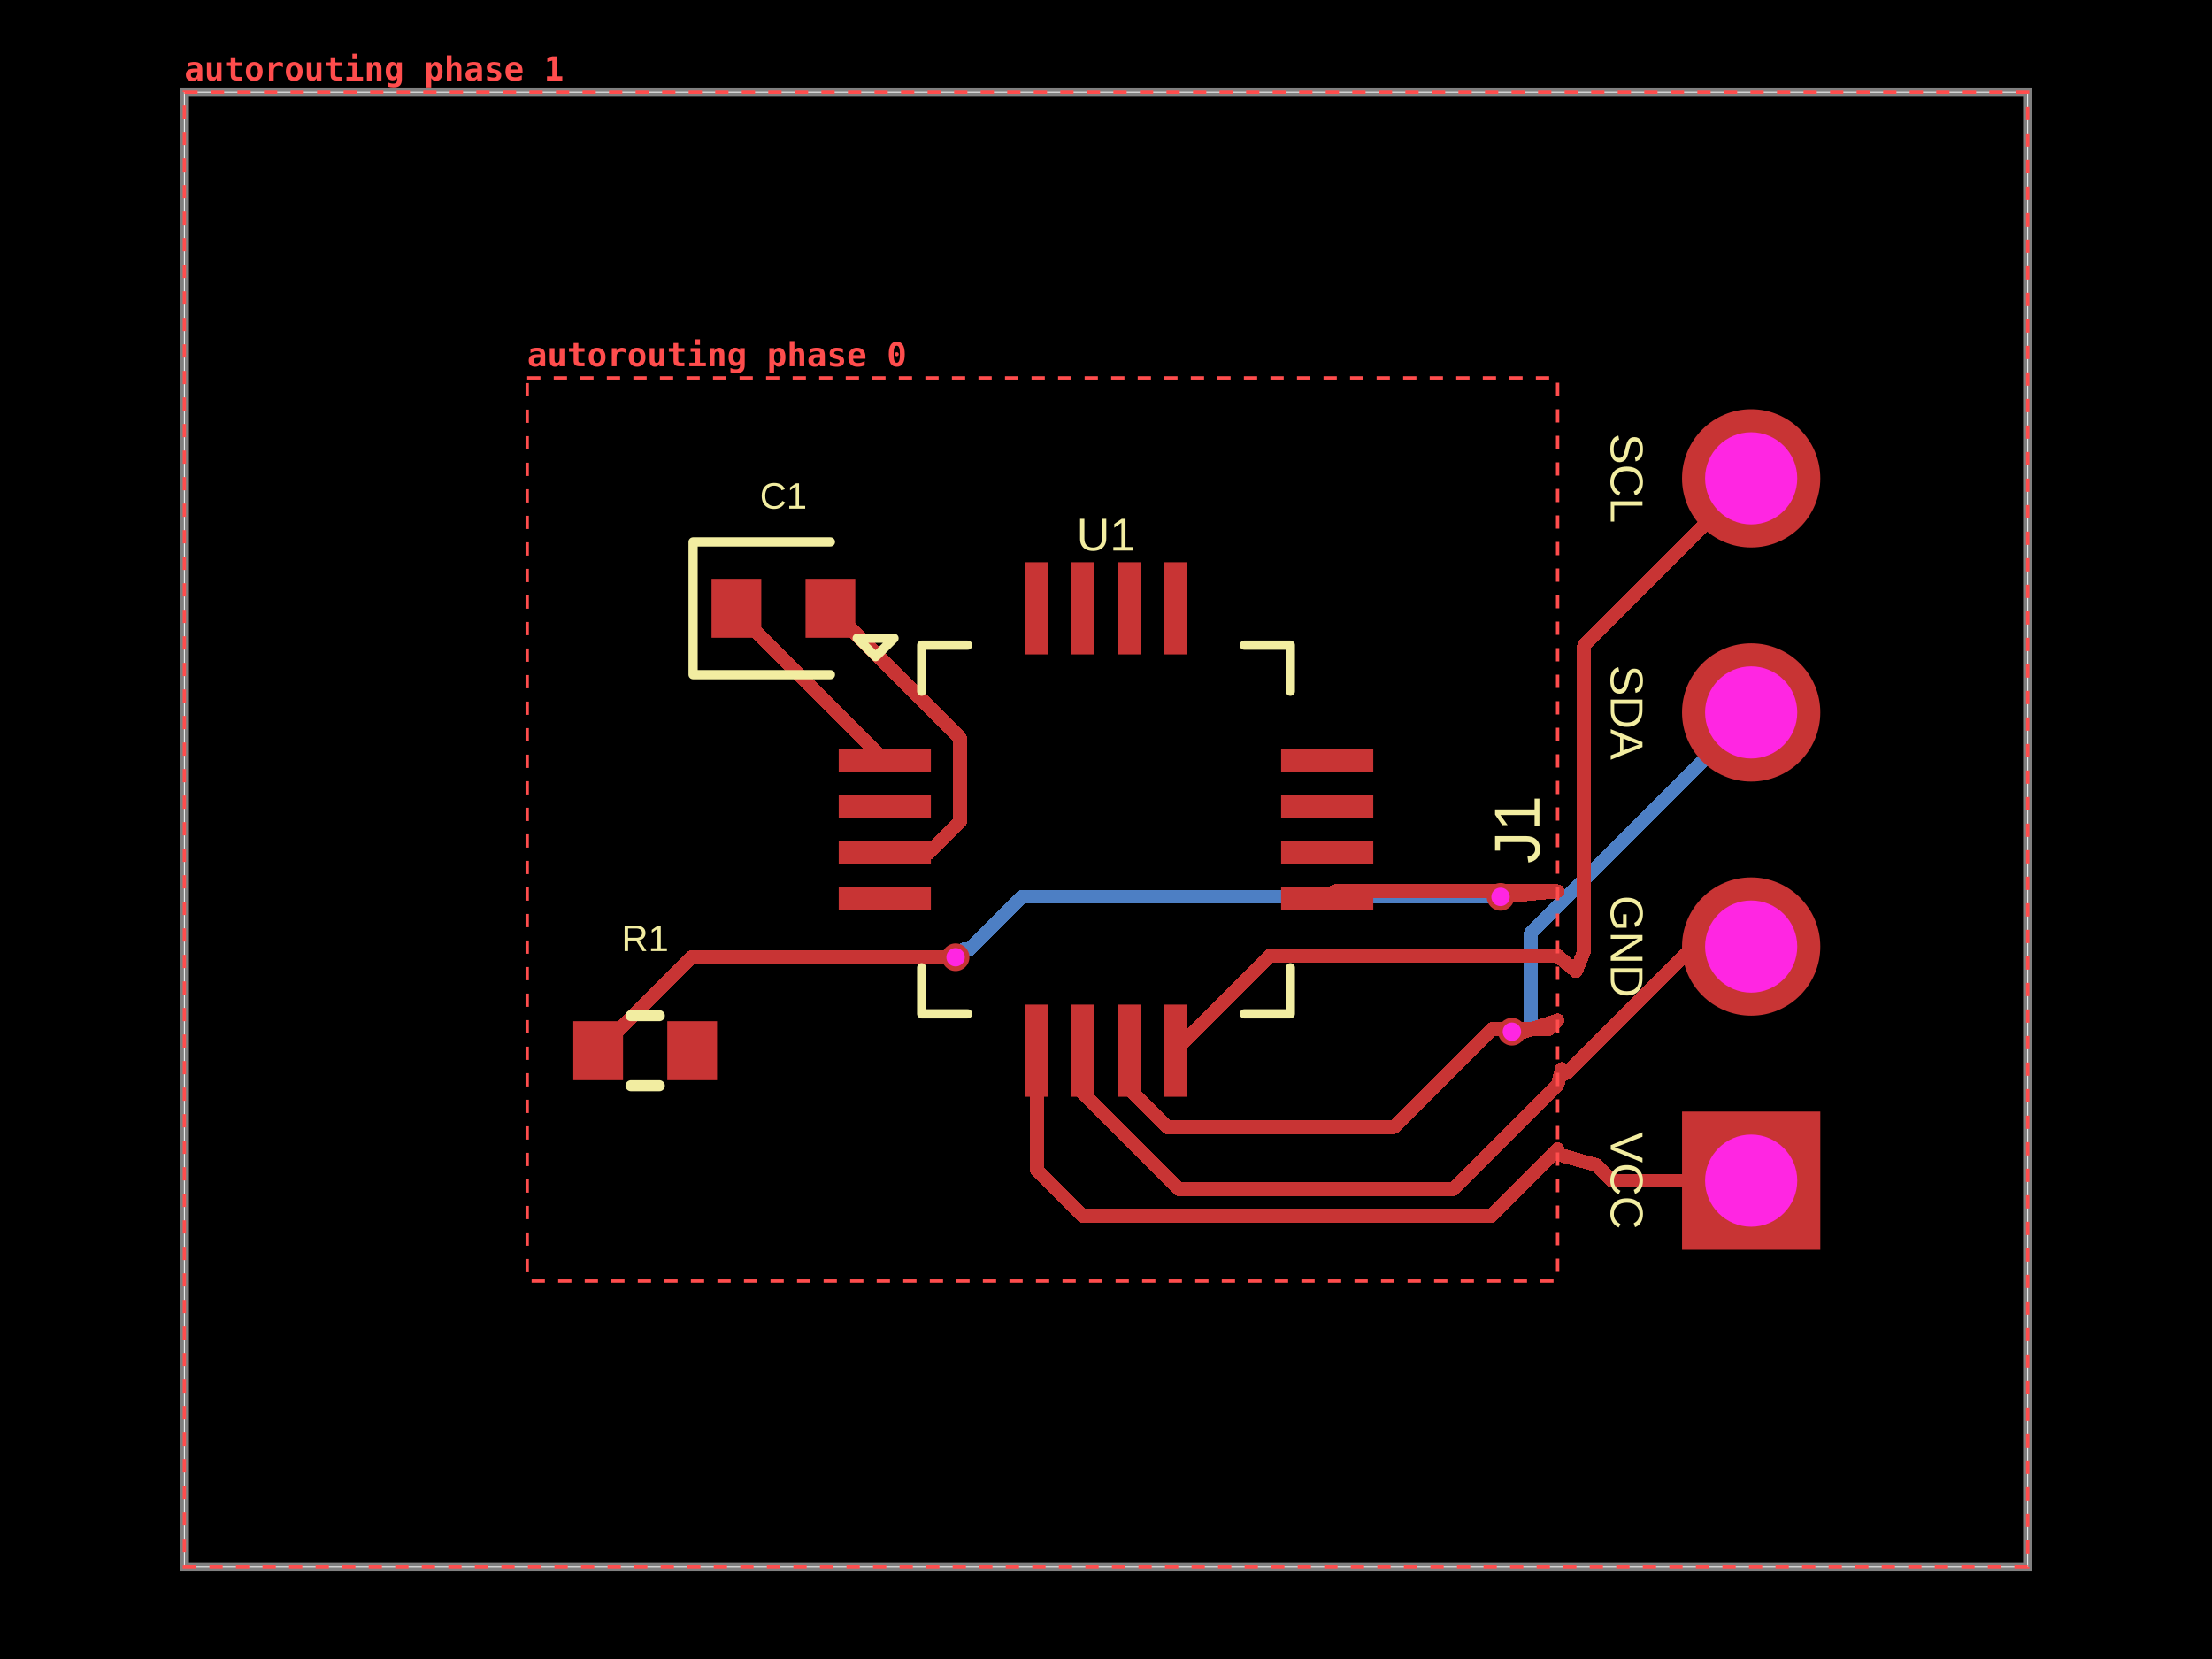
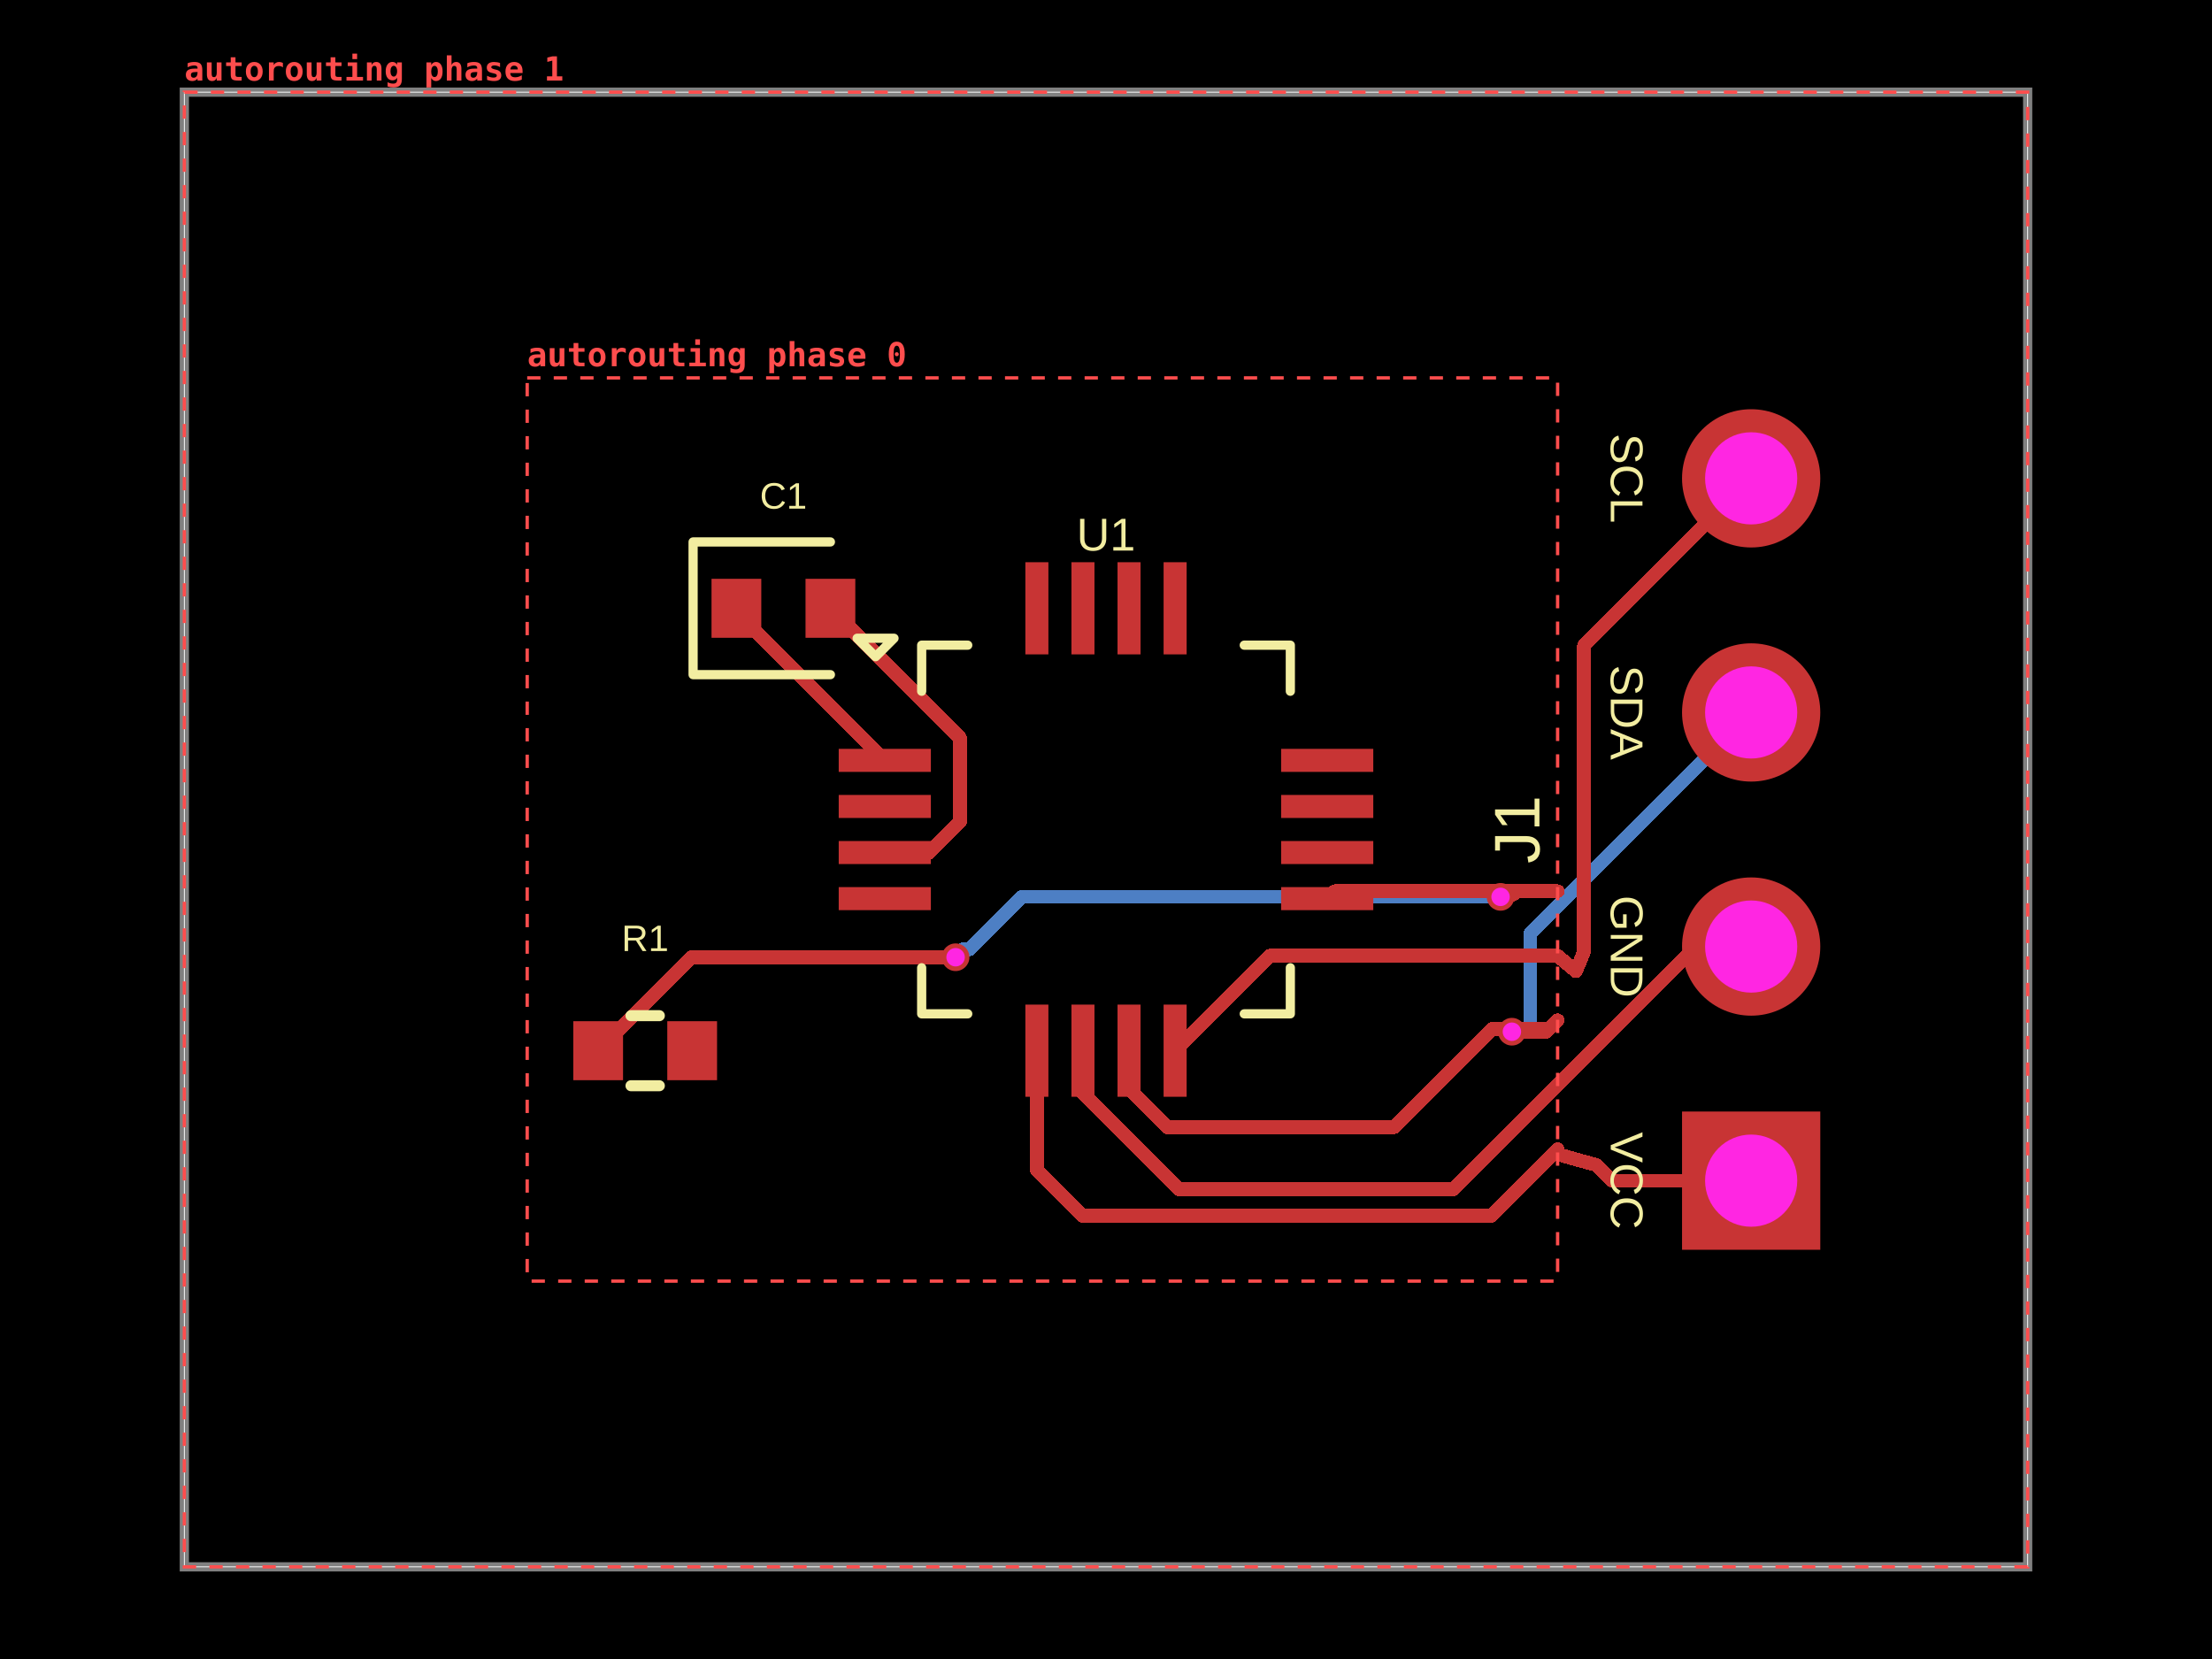
<svg xmlns="http://www.w3.org/2000/svg" width="800" height="600" data-software-used-string="@tscircuit/core@0.0.1829">
  <style />
  <rect class="boundary" x="0" y="0" fill="#000" width="800" height="600" data-type="pcb_background" data-pcb-layer="global" />
  <rect class="pcb-boundary" fill="none" stroke="#fff" stroke-width="0.3" x="66.667" y="33.333" width="666.667" height="533.333" data-type="pcb_boundary" data-pcb-layer="global" />
  <path class="pcb-board" d="M 66.667 566.667 L 733.333 566.667 L 733.333 33.333 L 66.667 33.333 Z" fill="none" stroke="rgba(255, 255, 255, 0.5)" stroke-width="3.333" data-type="pcb_board" data-pcb-layer="board" />
-   <path class="pcb-trace" stroke="rgb(77, 127, 196)" fill="none" d="M 633.333 257.667 L 553.684 337.316" stroke-width="5" stroke-linecap="round" stroke-linejoin="round" shape-rendering="crispEdges" data-type="pcb_trace" data-pcb-layer="bottom" />
-   <path class="pcb-trace" stroke="rgb(77, 127, 196)" fill="none" d="M 553.684 337.316 L 553.684 372.29" stroke-width="5" stroke-linecap="round" stroke-linejoin="round" shape-rendering="crispEdges" data-type="pcb_trace" data-pcb-layer="bottom" />
-   <path class="pcb-trace" stroke="rgb(77, 127, 196)" fill="none" d="M 553.684 372.29 L 547.643 372.29" stroke-width="5" stroke-linecap="round" stroke-linejoin="round" shape-rendering="crispEdges" data-type="pcb_trace" data-pcb-layer="bottom" />
-   <path class="pcb-trace" stroke="rgb(77, 127, 196)" fill="none" d="M 547.643 372.29 L 546.8 373.133" stroke-width="5" stroke-linecap="round" stroke-linejoin="round" shape-rendering="crispEdges" data-type="pcb_trace" data-pcb-layer="bottom" />
-   <path class="pcb-trace" stroke="rgb(77, 127, 196)" fill="none" d="M 345.6 346.2 L 348.467 343.333" stroke-width="5" stroke-linecap="round" stroke-linejoin="round" shape-rendering="crispEdges" data-type="pcb_trace" data-pcb-layer="bottom" />
-   <path class="pcb-trace" stroke="rgb(77, 127, 196)" fill="none" d="M 348.467 343.333 L 350.571 343.333" stroke-width="5" stroke-linecap="round" stroke-linejoin="round" shape-rendering="crispEdges" data-type="pcb_trace" data-pcb-layer="bottom" />
-   <path class="pcb-trace" stroke="rgb(77, 127, 196)" fill="none" d="M 350.571 343.333 L 369.538 324.367" stroke-width="5" stroke-linecap="round" stroke-linejoin="round" shape-rendering="crispEdges" data-type="pcb_trace" data-pcb-layer="bottom" />
+   <path class="pcb-trace" stroke="rgb(77, 127, 196)" fill="none" d="M 633.333 257.667 L 553.478 337.522" stroke-width="5" stroke-linecap="round" stroke-linejoin="round" shape-rendering="crispEdges" data-type="pcb_trace" data-pcb-layer="bottom" />
+   <path class="pcb-trace" stroke="rgb(77, 127, 196)" fill="none" d="M 553.478 337.522 L 553.478 373.11" stroke-width="5" stroke-linecap="round" stroke-linejoin="round" shape-rendering="crispEdges" data-type="pcb_trace" data-pcb-layer="bottom" />
+   <path class="pcb-trace" stroke="rgb(77, 127, 196)" fill="none" d="M 553.478 373.11 L 546.823 373.11" stroke-width="5" stroke-linecap="round" stroke-linejoin="round" shape-rendering="crispEdges" data-type="pcb_trace" data-pcb-layer="bottom" />
+   <path class="pcb-trace" stroke="rgb(77, 127, 196)" fill="none" d="M 546.823 373.11 L 546.8 373.133" stroke-width="5" stroke-linecap="round" stroke-linejoin="round" shape-rendering="crispEdges" data-type="pcb_trace" data-pcb-layer="bottom" />
+   <path class="pcb-trace" stroke="rgb(77, 127, 196)" fill="none" d="M 345.6 346.2 L 348.48 343.32" stroke-width="5" stroke-linecap="round" stroke-linejoin="round" shape-rendering="crispEdges" data-type="pcb_trace" data-pcb-layer="bottom" />
+   <path class="pcb-trace" stroke="rgb(77, 127, 196)" fill="none" d="M 348.48 343.32 L 350.585 343.32" stroke-width="5" stroke-linecap="round" stroke-linejoin="round" shape-rendering="crispEdges" data-type="pcb_trace" data-pcb-layer="bottom" />
+   <path class="pcb-trace" stroke="rgb(77, 127, 196)" fill="none" d="M 350.585 343.32 L 369.538 324.367" stroke-width="5" stroke-linecap="round" stroke-linejoin="round" shape-rendering="crispEdges" data-type="pcb_trace" data-pcb-layer="bottom" />
  <path class="pcb-trace" stroke="rgb(77, 127, 196)" fill="none" d="M 369.538 324.367 L 542.7 324.367" stroke-width="5" stroke-linecap="round" stroke-linejoin="round" shape-rendering="crispEdges" data-type="pcb_trace" data-pcb-layer="bottom" />
  <rect class="pcb-pad" fill="rgb(200, 52, 52)" x="303.333" y="270.833" width="33.333" height="8.333" data-type="pcb_smtpad" data-pcb-layer="top" data-pad-name="U1.GPIO1" />
  <rect class="pcb-pad" fill="rgb(200, 52, 52)" x="303.333" y="287.5" width="33.333" height="8.333" data-type="pcb_smtpad" data-pcb-layer="top" data-pad-name="U1.GPIO2" />
  <rect class="pcb-pad" fill="rgb(200, 52, 52)" x="303.333" y="304.167" width="33.333" height="8.333" data-type="pcb_smtpad" data-pcb-layer="top" data-pad-name="U1.GPIO3" />
  <rect class="pcb-pad" fill="rgb(200, 52, 52)" x="303.333" y="320.833" width="33.333" height="8.333" data-type="pcb_smtpad" data-pcb-layer="top" data-pad-name="U1.GPIO4" />
  <rect class="pcb-pad" fill="rgb(200, 52, 52)" x="370.833" y="363.333" width="8.333" height="33.333" data-type="pcb_smtpad" data-pcb-layer="top" data-pad-name="U1.VCC" />
  <rect class="pcb-pad" fill="rgb(200, 52, 52)" x="387.5" y="363.333" width="8.333" height="33.333" data-type="pcb_smtpad" data-pcb-layer="top" data-pad-name="U1.GND" />
  <rect class="pcb-pad" fill="rgb(200, 52, 52)" x="404.167" y="363.333" width="8.333" height="33.333" data-type="pcb_smtpad" data-pcb-layer="top" data-pad-name="U1.SDA" />
  <rect class="pcb-pad" fill="rgb(200, 52, 52)" x="420.833" y="363.333" width="8.333" height="33.333" data-type="pcb_smtpad" data-pcb-layer="top" data-pad-name="U1.SCL" />
  <rect class="pcb-pad" fill="rgb(200, 52, 52)" x="463.333" y="320.833" width="33.333" height="8.333" data-type="pcb_smtpad" data-pcb-layer="top" data-pad-name="U1.RESET" />
  <rect class="pcb-pad" fill="rgb(200, 52, 52)" x="463.333" y="304.167" width="33.333" height="8.333" data-type="pcb_smtpad" data-pcb-layer="top" data-pad-name="U1.BOOT" />
  <rect class="pcb-pad" fill="rgb(200, 52, 52)" x="463.333" y="287.5" width="33.333" height="8.333" data-type="pcb_smtpad" data-pcb-layer="top" data-pad-name="U1.GPIO5" />
  <rect class="pcb-pad" fill="rgb(200, 52, 52)" x="463.333" y="270.833" width="33.333" height="8.333" data-type="pcb_smtpad" data-pcb-layer="top" data-pad-name="U1.GPIO6" />
  <rect class="pcb-pad" fill="rgb(200, 52, 52)" x="420.833" y="203.333" width="8.333" height="33.333" data-type="pcb_smtpad" data-pcb-layer="top" data-pad-name="U1.GPIO7" />
  <rect class="pcb-pad" fill="rgb(200, 52, 52)" x="404.167" y="203.333" width="8.333" height="33.333" data-type="pcb_smtpad" data-pcb-layer="top" data-pad-name="U1.GPIO8" />
  <rect class="pcb-pad" fill="rgb(200, 52, 52)" x="387.5" y="203.333" width="8.333" height="33.333" data-type="pcb_smtpad" data-pcb-layer="top" data-pad-name="U1.GPIO9" />
  <rect class="pcb-pad" fill="rgb(200, 52, 52)" x="370.833" y="203.333" width="8.333" height="33.333" data-type="pcb_smtpad" data-pcb-layer="top" data-pad-name="U1.GPIO10" />
  <rect class="pcb-pad" fill="rgb(200, 52, 52)" x="257.333" y="209.333" width="18" height="21.333" data-type="pcb_smtpad" data-pcb-layer="top" data-pad-name="C1.pin1" />
  <rect class="pcb-pad" fill="rgb(200, 52, 52)" x="291.333" y="209.333" width="18" height="21.333" data-type="pcb_smtpad" data-pcb-layer="top" data-pad-name="C1.pin2" />
  <rect class="pcb-pad" fill="rgb(200, 52, 52)" x="207.333" y="369.333" width="18" height="21.333" data-type="pcb_smtpad" data-pcb-layer="top" data-pad-name="R1.pin1" />
  <rect class="pcb-pad" fill="rgb(200, 52, 52)" x="241.333" y="369.333" width="18" height="21.333" data-type="pcb_smtpad" data-pcb-layer="top" data-pad-name="R1.pin2" data-pad-net-name="VCC" />
  <path class="pcb-trace" stroke="rgb(200, 52, 52)" fill="none" d="M 480 325 L 482.667 322.333" stroke-width="5" stroke-linecap="round" stroke-linejoin="round" shape-rendering="crispEdges" data-type="pcb_trace" data-pcb-layer="top" />
  <path class="pcb-trace" stroke="rgb(200, 52, 52)" fill="none" d="M 482.667 322.333 L 563.33 322.333" stroke-width="5" stroke-linecap="round" stroke-linejoin="round" shape-rendering="crispEdges" data-type="pcb_trace" data-pcb-layer="top" />
  <path class="pcb-trace" stroke="rgb(200, 52, 52)" fill="none" d="M 563.333 345.667 L 459.333 345.667" stroke-width="5" stroke-linecap="round" stroke-linejoin="round" shape-rendering="crispEdges" data-type="pcb_trace" data-pcb-layer="top" />
  <path class="pcb-trace" stroke="rgb(200, 52, 52)" fill="none" d="M 459.333 345.667 L 425 380" stroke-width="5" stroke-linecap="round" stroke-linejoin="round" shape-rendering="crispEdges" data-type="pcb_trace" data-pcb-layer="top" />
  <path class="pcb-trace" stroke="rgb(200, 52, 52)" fill="none" d="M 563.333 369 L 560.167 372.167" stroke-width="5" stroke-linecap="round" stroke-linejoin="round" shape-rendering="crispEdges" data-type="pcb_trace" data-pcb-layer="top" />
  <path class="pcb-trace" stroke="rgb(200, 52, 52)" fill="none" d="M 560.167 372.167 L 539.665 372.167" stroke-width="5" stroke-linecap="round" stroke-linejoin="round" shape-rendering="crispEdges" data-type="pcb_trace" data-pcb-layer="top" />
  <path class="pcb-trace" stroke="rgb(200, 52, 52)" fill="none" d="M 539.665 372.167 L 504.197 407.634" stroke-width="5" stroke-linecap="round" stroke-linejoin="round" shape-rendering="crispEdges" data-type="pcb_trace" data-pcb-layer="top" />
  <path class="pcb-trace" stroke="rgb(200, 52, 52)" fill="none" d="M 504.197 407.634 L 422.084 407.634" stroke-width="5" stroke-linecap="round" stroke-linejoin="round" shape-rendering="crispEdges" data-type="pcb_trace" data-pcb-layer="top" />
  <path class="pcb-trace" stroke="rgb(200, 52, 52)" fill="none" d="M 422.084 407.634 L 408.333 393.884" stroke-width="5" stroke-linecap="round" stroke-linejoin="round" shape-rendering="crispEdges" data-type="pcb_trace" data-pcb-layer="top" />
  <path class="pcb-trace" stroke="rgb(200, 52, 52)" fill="none" d="M 408.333 393.884 L 408.333 380" stroke-width="5" stroke-linecap="round" stroke-linejoin="round" shape-rendering="crispEdges" data-type="pcb_trace" data-pcb-layer="top" />
  <path class="pcb-trace" stroke="rgb(200, 52, 52)" fill="none" d="M 563.333 392.333 L 525.526 430.141" stroke-width="5" stroke-linecap="round" stroke-linejoin="round" shape-rendering="crispEdges" data-type="pcb_trace" data-pcb-layer="top" />
  <path class="pcb-trace" stroke="rgb(200, 52, 52)" fill="none" d="M 525.526 430.141 L 426.36 430.141" stroke-width="5" stroke-linecap="round" stroke-linejoin="round" shape-rendering="crispEdges" data-type="pcb_trace" data-pcb-layer="top" />
  <path class="pcb-trace" stroke="rgb(200, 52, 52)" fill="none" d="M 426.36 430.141 L 391.667 395.448" stroke-width="5" stroke-linecap="round" stroke-linejoin="round" shape-rendering="crispEdges" data-type="pcb_trace" data-pcb-layer="top" />
  <path class="pcb-trace" stroke="rgb(200, 52, 52)" fill="none" d="M 391.667 395.448 L 391.667 380" stroke-width="5" stroke-linecap="round" stroke-linejoin="round" shape-rendering="crispEdges" data-type="pcb_trace" data-pcb-layer="top" />
  <path class="pcb-trace" stroke="rgb(200, 52, 52)" fill="none" d="M 563.33 415.667 L 539.246 439.751" stroke-width="5" stroke-linecap="round" stroke-linejoin="round" shape-rendering="crispEdges" data-type="pcb_trace" data-pcb-layer="top" />
  <path class="pcb-trace" stroke="rgb(200, 52, 52)" fill="none" d="M 539.246 439.751 L 391.656 439.751" stroke-width="5" stroke-linecap="round" stroke-linejoin="round" shape-rendering="crispEdges" data-type="pcb_trace" data-pcb-layer="top" />
  <path class="pcb-trace" stroke="rgb(200, 52, 52)" fill="none" d="M 391.656 439.751 L 375 423.095" stroke-width="5" stroke-linecap="round" stroke-linejoin="round" shape-rendering="crispEdges" data-type="pcb_trace" data-pcb-layer="top" />
  <path class="pcb-trace" stroke="rgb(200, 52, 52)" fill="none" d="M 375 423.095 L 375 380" stroke-width="5" stroke-linecap="round" stroke-linejoin="round" shape-rendering="crispEdges" data-type="pcb_trace" data-pcb-layer="top" />
  <path class="pcb-trace" stroke="rgb(200, 52, 52)" fill="none" d="M 300.333 220 L 347.211 266.878" stroke-width="5" stroke-linecap="round" stroke-linejoin="round" shape-rendering="crispEdges" data-type="pcb_trace" data-pcb-layer="top" />
  <path class="pcb-trace" stroke="rgb(200, 52, 52)" fill="none" d="M 347.211 266.878 L 347.211 297.167" stroke-width="5" stroke-linecap="round" stroke-linejoin="round" shape-rendering="crispEdges" data-type="pcb_trace" data-pcb-layer="top" />
  <path class="pcb-trace" stroke="rgb(200, 52, 52)" fill="none" d="M 347.211 297.167 L 336.045 308.333" stroke-width="5" stroke-linecap="round" stroke-linejoin="round" shape-rendering="crispEdges" data-type="pcb_trace" data-pcb-layer="top" />
  <path class="pcb-trace" stroke="rgb(200, 52, 52)" fill="none" d="M 336.045 308.333 L 320 308.333" stroke-width="5" stroke-linecap="round" stroke-linejoin="round" shape-rendering="crispEdges" data-type="pcb_trace" data-pcb-layer="top" />
  <path class="pcb-trace" stroke="rgb(200, 52, 52)" fill="none" d="M 266.333 220 L 266.333 221.333" stroke-width="5" stroke-linecap="round" stroke-linejoin="round" shape-rendering="crispEdges" data-type="pcb_trace" data-pcb-layer="top" />
  <path class="pcb-trace" stroke="rgb(200, 52, 52)" fill="none" d="M 266.333 221.333 L 320 275" stroke-width="5" stroke-linecap="round" stroke-linejoin="round" shape-rendering="crispEdges" data-type="pcb_trace" data-pcb-layer="top" />
  <path class="pcb-trace" stroke="rgb(200, 52, 52)" fill="none" d="M 633.333 173 L 572.89 233.443" stroke-width="5" stroke-linecap="round" stroke-linejoin="round" shape-rendering="crispEdges" data-type="pcb_trace" data-pcb-layer="top" />
  <path class="pcb-trace" stroke="rgb(200, 52, 52)" fill="none" d="M 572.89 233.443 L 572.89 343.873" stroke-width="5" stroke-linecap="round" stroke-linejoin="round" shape-rendering="crispEdges" data-type="pcb_trace" data-pcb-layer="top" />
  <path class="pcb-trace" stroke="rgb(200, 52, 52)" fill="none" d="M 572.89 343.873 L 572.89 344.129" stroke-width="5" stroke-linecap="round" stroke-linejoin="round" shape-rendering="crispEdges" data-type="pcb_trace" data-pcb-layer="top" />
  <path class="pcb-trace" stroke="rgb(200, 52, 52)" fill="none" d="M 572.89 344.129 L 569.967 351.267" stroke-width="5" stroke-linecap="round" stroke-linejoin="round" shape-rendering="crispEdges" data-type="pcb_trace" data-pcb-layer="top" />
  <path class="pcb-trace" stroke="rgb(200, 52, 52)" fill="none" d="M 569.967 351.267 L 563.333 345.667" stroke-width="5" stroke-linecap="round" stroke-linejoin="round" shape-rendering="crispEdges" data-type="pcb_trace" data-pcb-layer="top" />
-   <path class="pcb-trace" stroke="rgb(200, 52, 52)" fill="none" d="M 546.8 373.133 L 551.233 373.133" stroke-width="5" stroke-linecap="round" stroke-linejoin="round" shape-rendering="crispEdges" data-type="pcb_trace" data-pcb-layer="top" />
-   <path class="pcb-trace" stroke="rgb(200, 52, 52)" fill="none" d="M 551.233 373.133 L 563.333 369" stroke-width="5" stroke-linecap="round" stroke-linejoin="round" shape-rendering="crispEdges" data-type="pcb_trace" data-pcb-layer="top" />
-   <path class="pcb-trace" stroke="rgb(200, 52, 52)" fill="none" d="M 633.333 342.333 L 612.493 342.333" stroke-width="5" stroke-linecap="round" stroke-linejoin="round" shape-rendering="crispEdges" data-type="pcb_trace" data-pcb-layer="top" />
-   <path class="pcb-trace" stroke="rgb(200, 52, 52)" fill="none" d="M 612.493 342.333 L 572.646 382.18" stroke-width="5" stroke-linecap="round" stroke-linejoin="round" shape-rendering="crispEdges" data-type="pcb_trace" data-pcb-layer="top" />
-   <path class="pcb-trace" stroke="rgb(200, 52, 52)" fill="none" d="M 572.646 382.18 L 572.162 382.664" stroke-width="5" stroke-linecap="round" stroke-linejoin="round" shape-rendering="crispEdges" data-type="pcb_trace" data-pcb-layer="top" />
-   <path class="pcb-trace" stroke="rgb(200, 52, 52)" fill="none" d="M 572.162 382.664 L 566.633 388.1" stroke-width="5" stroke-linecap="round" stroke-linejoin="round" shape-rendering="crispEdges" data-type="pcb_trace" data-pcb-layer="top" />
-   <path class="pcb-trace" stroke="rgb(200, 52, 52)" fill="none" d="M 566.633 388.1 L 564.867 386.633" stroke-width="5" stroke-linecap="round" stroke-linejoin="round" shape-rendering="crispEdges" data-type="pcb_trace" data-pcb-layer="top" />
-   <path class="pcb-trace" stroke="rgb(200, 52, 52)" fill="none" d="M 564.867 386.633 L 563.333 392.333" stroke-width="5" stroke-linecap="round" stroke-linejoin="round" shape-rendering="crispEdges" data-type="pcb_trace" data-pcb-layer="top" />
+   <path class="pcb-trace" stroke="rgb(200, 52, 52)" fill="none" d="M 546.8 373.133 L 559.2 373.133" stroke-width="5" stroke-linecap="round" stroke-linejoin="round" shape-rendering="crispEdges" data-type="pcb_trace" data-pcb-layer="top" />
+   <path class="pcb-trace" stroke="rgb(200, 52, 52)" fill="none" d="M 559.2 373.133 L 563.333 369" stroke-width="5" stroke-linecap="round" stroke-linejoin="round" shape-rendering="crispEdges" data-type="pcb_trace" data-pcb-layer="top" />
+   <path class="pcb-trace" stroke="rgb(200, 52, 52)" fill="none" d="M 633.333 342.333 L 613.333 342.333" stroke-width="5" stroke-linecap="round" stroke-linejoin="round" shape-rendering="crispEdges" data-type="pcb_trace" data-pcb-layer="top" />
+   <path class="pcb-trace" stroke="rgb(200, 52, 52)" fill="none" d="M 613.333 342.333 L 563.333 392.333" stroke-width="5" stroke-linecap="round" stroke-linejoin="round" shape-rendering="crispEdges" data-type="pcb_trace" data-pcb-layer="top" />
  <path class="pcb-trace" stroke="rgb(200, 52, 52)" fill="none" d="M 633.333 427 L 583.031 427" stroke-width="5" stroke-linecap="round" stroke-linejoin="round" shape-rendering="crispEdges" data-type="pcb_trace" data-pcb-layer="top" />
  <path class="pcb-trace" stroke="rgb(200, 52, 52)" fill="none" d="M 583.031 427 L 577.354 421.323" stroke-width="5" stroke-linecap="round" stroke-linejoin="round" shape-rendering="crispEdges" data-type="pcb_trace" data-pcb-layer="top" />
  <path class="pcb-trace" stroke="rgb(200, 52, 52)" fill="none" d="M 577.354 421.323 L 569.8 419.267" stroke-width="5" stroke-linecap="round" stroke-linejoin="round" shape-rendering="crispEdges" data-type="pcb_trace" data-pcb-layer="top" />
  <path class="pcb-trace" stroke="rgb(200, 52, 52)" fill="none" d="M 569.8 419.267 L 562.133 417.067" stroke-width="5" stroke-linecap="round" stroke-linejoin="round" shape-rendering="crispEdges" data-type="pcb_trace" data-pcb-layer="top" />
  <path class="pcb-trace" stroke="rgb(200, 52, 52)" fill="none" d="M 562.133 417.067 L 563.333 415.667" stroke-width="5" stroke-linecap="round" stroke-linejoin="round" shape-rendering="crispEdges" data-type="pcb_trace" data-pcb-layer="top" />
  <path class="pcb-trace" stroke="rgb(200, 52, 52)" fill="none" d="M 216.333 380 L 250.133 346.2" stroke-width="5" stroke-linecap="round" stroke-linejoin="round" shape-rendering="crispEdges" data-type="pcb_trace" data-pcb-layer="top" />
  <path class="pcb-trace" stroke="rgb(200, 52, 52)" fill="none" d="M 250.133 346.2 L 345.6 346.2" stroke-width="5" stroke-linecap="round" stroke-linejoin="round" shape-rendering="crispEdges" data-type="pcb_trace" data-pcb-layer="top" />
-   <path class="pcb-trace" stroke="rgb(200, 52, 52)" fill="none" d="M 542.7 324.367 L 563.33 322.333" stroke-width="5" stroke-linecap="round" stroke-linejoin="round" shape-rendering="crispEdges" data-type="pcb_trace" data-pcb-layer="top" />
+   <path class="pcb-trace" stroke="rgb(200, 52, 52)" fill="none" d="M 542.7 324.367 L 543.522 323.544" stroke-width="5" stroke-linecap="round" stroke-linejoin="round" shape-rendering="crispEdges" data-type="pcb_trace" data-pcb-layer="top" />
+   <path class="pcb-trace" stroke="rgb(200, 52, 52)" fill="none" d="M 543.522 323.544 L 547.167 323.544" stroke-width="5" stroke-linecap="round" stroke-linejoin="round" shape-rendering="crispEdges" data-type="pcb_trace" data-pcb-layer="top" />
+   <path class="pcb-trace" stroke="rgb(200, 52, 52)" fill="none" d="M 547.167 323.544 L 548.378 322.333" stroke-width="5" stroke-linecap="round" stroke-linejoin="round" shape-rendering="crispEdges" data-type="pcb_trace" data-pcb-layer="top" />
+   <path class="pcb-trace" stroke="rgb(200, 52, 52)" fill="none" d="M 548.378 322.333 L 563.33 322.333" stroke-width="5" stroke-linecap="round" stroke-linejoin="round" shape-rendering="crispEdges" data-type="pcb_trace" data-pcb-layer="top" />
  <path class="pcb-silkscreen pcb-silkscreen-top" d="M 350 233.333 L 333.333 233.333 L 333.333 250" fill="none" stroke="#f2eda1" stroke-width="3.333" stroke-linecap="round" stroke-linejoin="round" data-pcb-component-id="pcb_component_0" data-pcb-silkscreen-path-id="pcb_silkscreen_path_0" data-type="pcb_silkscreen_path" data-pcb-layer="top" />
  <path class="pcb-silkscreen pcb-silkscreen-top" d="M 310 230.833 L 316.667 237.5 L 323.333 230.833 L 310 230.833 Z" fill="none" stroke="#f2eda1" stroke-width="3.333" stroke-linecap="round" stroke-linejoin="round" data-pcb-component-id="pcb_component_0" data-pcb-silkscreen-path-id="pcb_silkscreen_path_1" data-type="pcb_silkscreen_path" data-pcb-layer="top" />
  <path class="pcb-silkscreen pcb-silkscreen-top" d="M 350 366.667 L 333.333 366.667 L 333.333 350" fill="none" stroke="#f2eda1" stroke-width="3.333" stroke-linecap="round" stroke-linejoin="round" data-pcb-component-id="pcb_component_0" data-pcb-silkscreen-path-id="pcb_silkscreen_path_2" data-type="pcb_silkscreen_path" data-pcb-layer="top" />
  <path class="pcb-silkscreen pcb-silkscreen-top" d="M 450 366.667 L 466.667 366.667 L 466.667 350" fill="none" stroke="#f2eda1" stroke-width="3.333" stroke-linecap="round" stroke-linejoin="round" data-pcb-component-id="pcb_component_0" data-pcb-silkscreen-path-id="pcb_silkscreen_path_3" data-type="pcb_silkscreen_path" data-pcb-layer="top" />
  <path class="pcb-silkscreen pcb-silkscreen-top" d="M 450 233.333 L 466.667 233.333 L 466.667 250" fill="none" stroke="#f2eda1" stroke-width="3.333" stroke-linecap="round" stroke-linejoin="round" data-pcb-component-id="pcb_component_0" data-pcb-silkscreen-path-id="pcb_silkscreen_path_4" data-type="pcb_silkscreen_path" data-pcb-layer="top" />
  <text x="0" y="0" dx="0" dy="0" fill="#f2eda1" font-family="Arial, sans-serif" font-size="16.667" text-anchor="middle" dominant-baseline="central" transform="matrix(1,0,0,1,400,193.3333)" class="pcb-silkscreen-text pcb-silkscreen-top" data-pcb-silkscreen-text-id="pcb_silkscreen_text_0" stroke="none" data-type="pcb_silkscreen_text" data-pcb-layer="top">U1</text>
  <path class="pcb-silkscreen pcb-silkscreen-top" d="M 300.333 196 L 250.667 196 L 250.667 244 L 300.333 244" fill="none" stroke="#f2eda1" stroke-width="3.333" stroke-linecap="round" stroke-linejoin="round" data-pcb-component-id="pcb_component_1" data-pcb-silkscreen-path-id="pcb_silkscreen_path_5" data-type="pcb_silkscreen_path" data-pcb-layer="top" />
  <text x="0" y="0" dx="0" dy="0" fill="#f2eda1" font-family="Arial, sans-serif" font-size="13.333" text-anchor="middle" dominant-baseline="central" transform="matrix(1,0,0,1,283.3333,179.3333)" class="pcb-silkscreen-text pcb-silkscreen-top" data-pcb-silkscreen-text-id="pcb_silkscreen_text_1" stroke="none" data-type="pcb_silkscreen_text" data-pcb-layer="top">C1</text>
  <text x="0" y="0" dx="0" dy="0" fill="#f2eda1" font-family="Arial, sans-serif" font-size="16.667" text-anchor="middle" dominant-baseline="central" transform="matrix(-1.8369701987210297e-16,1,-1,-1.8369701987210297e-16,588.3333,427)" class="pcb-silkscreen-text pcb-silkscreen-top" data-pcb-silkscreen-text-id="pcb_silkscreen_text_2" stroke="none" data-type="pcb_silkscreen_text" data-pcb-layer="top">VCC</text>
  <text x="0" y="0" dx="0" dy="0" fill="#f2eda1" font-family="Arial, sans-serif" font-size="16.667" text-anchor="middle" dominant-baseline="central" transform="matrix(-1.8369701987210297e-16,1,-1,-1.8369701987210297e-16,588.3333,342.3333)" class="pcb-silkscreen-text pcb-silkscreen-top" data-pcb-silkscreen-text-id="pcb_silkscreen_text_3" stroke="none" data-type="pcb_silkscreen_text" data-pcb-layer="top">GND</text>
  <text x="0" y="0" dx="0" dy="0" fill="#f2eda1" font-family="Arial, sans-serif" font-size="16.667" text-anchor="middle" dominant-baseline="central" transform="matrix(-1.8369701987210297e-16,1,-1,-1.8369701987210297e-16,588.3333,257.6667)" class="pcb-silkscreen-text pcb-silkscreen-top" data-pcb-silkscreen-text-id="pcb_silkscreen_text_4" stroke="none" data-type="pcb_silkscreen_text" data-pcb-layer="top">SDA</text>
  <text x="0" y="0" dx="0" dy="0" fill="#f2eda1" font-family="Arial, sans-serif" font-size="16.667" text-anchor="middle" dominant-baseline="central" transform="matrix(-1.8369701987210297e-16,1,-1,-1.8369701987210297e-16,588.3333,173)" class="pcb-silkscreen-text pcb-silkscreen-top" data-pcb-silkscreen-text-id="pcb_silkscreen_text_5" stroke="none" data-type="pcb_silkscreen_text" data-pcb-layer="top">SCL</text>
  <text x="0" y="0" dx="0" dy="0" fill="#f2eda1" font-family="Arial, sans-serif" font-size="23.333" text-anchor="middle" dominant-baseline="central" transform="matrix(6.123233995736766e-17,-1,1,6.123233995736766e-17,548.6667,300)" class="pcb-silkscreen-text pcb-silkscreen-top" data-pcb-silkscreen-text-id="pcb_silkscreen_text_6" stroke="none" data-type="pcb_silkscreen_text" data-pcb-layer="top">J1</text>
  <path class="pcb-silkscreen pcb-silkscreen-top" d="M 228.212 367.333 L 238.455 367.333" fill="none" stroke="#f2eda1" stroke-width="4" stroke-linecap="round" stroke-linejoin="round" data-pcb-component-id="pcb_component_3" data-pcb-silkscreen-path-id="pcb_silkscreen_path_6" data-type="pcb_silkscreen_path" data-pcb-layer="top" />
  <path class="pcb-silkscreen pcb-silkscreen-top" d="M 228.212 392.667 L 238.455 392.667" fill="none" stroke="#f2eda1" stroke-width="4" stroke-linecap="round" stroke-linejoin="round" data-pcb-component-id="pcb_component_3" data-pcb-silkscreen-path-id="pcb_silkscreen_path_7" data-type="pcb_silkscreen_path" data-pcb-layer="top" />
  <text x="0" y="0" dx="0" dy="0" fill="#f2eda1" font-family="Arial, sans-serif" font-size="13.333" text-anchor="middle" dominant-baseline="central" transform="matrix(1,0,0,1,233.3333,339.3333)" class="pcb-silkscreen-text pcb-silkscreen-top" data-pcb-silkscreen-text-id="pcb_silkscreen_text_7" stroke="none" data-type="pcb_silkscreen_text" data-pcb-layer="top">R1</text>
  <g data-type="pcb_plated_hole" data-pcb-layer="through" data-pad-name="J1.VCC">
    <rect class="pcb-hole-outer-pad" fill="rgb(200, 52, 52)" x="-25" y="-25" transform="translate(633.3333 427) rotate(-90)" width="50" height="50" data-type="pcb_plated_hole" data-pcb-layer="top" />
    <circle class="pcb-hole-inner" fill="#FF26E2" cx="633.333" cy="427" r="16.667" data-type="pcb_plated_hole_drill" data-pcb-layer="drill" />
  </g>
  <g data-type="pcb_plated_hole" data-pcb-layer="through" data-pad-name="J1.GND">
    <circle class="pcb-hole-outer" fill="rgb(200, 52, 52)" cx="633.333" cy="342.333" r="25" data-type="pcb_plated_hole" data-pcb-layer="top" />
    <circle class="pcb-hole-inner" fill="#FF26E2" cx="633.333" cy="342.333" r="16.667" data-type="pcb_plated_hole_drill" data-pcb-layer="drill" />
  </g>
  <g data-type="pcb_plated_hole" data-pcb-layer="through" data-pad-name="J1.SDA">
    <circle class="pcb-hole-outer" fill="rgb(200, 52, 52)" cx="633.333" cy="257.667" r="25" data-type="pcb_plated_hole" data-pcb-layer="top" />
    <circle class="pcb-hole-inner" fill="#FF26E2" cx="633.333" cy="257.667" r="16.667" data-type="pcb_plated_hole_drill" data-pcb-layer="drill" />
  </g>
  <g data-type="pcb_plated_hole" data-pcb-layer="through" data-pad-name="J1.SCL">
    <circle class="pcb-hole-outer" fill="rgb(200, 52, 52)" cx="633.333" cy="173" r="25" data-type="pcb_plated_hole" data-pcb-layer="top" />
    <circle class="pcb-hole-inner" fill="#FF26E2" cx="633.333" cy="173" r="16.667" data-type="pcb_plated_hole_drill" data-pcb-layer="drill" />
  </g>
  <g data-type="pcb_via" data-pcb-layer="through">
    <circle class="pcb-hole-outer" fill="rgb(200, 52, 52)" cx="546.8" cy="373.133" r="5" data-type="pcb_via" data-pcb-layer="top" />
    <circle class="pcb-hole-inner" fill="#FF26E2" cx="546.8" cy="373.133" r="3.333" data-type="pcb_via" data-pcb-layer="drill" />
  </g>
  <g data-type="pcb_via" data-pcb-layer="through">
    <circle class="pcb-hole-outer" fill="rgb(200, 52, 52)" cx="345.6" cy="346.2" r="5" data-type="pcb_via" data-pcb-layer="top" />
    <circle class="pcb-hole-inner" fill="#FF26E2" cx="345.6" cy="346.2" r="3.333" data-type="pcb_via" data-pcb-layer="drill" />
  </g>
  <g data-type="pcb_via" data-pcb-layer="through">
    <circle class="pcb-hole-outer" fill="rgb(200, 52, 52)" cx="542.7" cy="324.367" r="5" data-type="pcb_via" data-pcb-layer="top" />
    <circle class="pcb-hole-inner" fill="#FF26E2" cx="542.7" cy="324.367" r="3.333" data-type="pcb_via" data-pcb-layer="drill" />
  </g>
  <g data-type="pcb_debug_object" data-pcb-layer="overlay" data-pcb-debug-object-id="pcb_debug_object_0" data-debug-shape="rect">
    <rect x="190.667" y="136.667" width="372.667" height="326.667" fill="none" stroke="#ff4d4d" stroke-width="1.2" stroke-dasharray="4.8,4.8" />
    <text x="190.667" y="132.467" fill="#ff4d4d" font-family="monospace" font-size="12" font-weight="600" text-anchor="start">autorouting phase 0</text>
  </g>
  <g data-type="pcb_debug_object" data-pcb-layer="overlay" data-pcb-debug-object-id="pcb_debug_object_1" data-debug-shape="rect">
    <rect x="66.667" y="33.333" width="666.667" height="533.333" fill="none" stroke="#ff4d4d" stroke-width="1.2" stroke-dasharray="4.8,4.8" />
    <text x="66.667" y="29.133" fill="#ff4d4d" font-family="monospace" font-size="12" font-weight="600" text-anchor="start">autorouting phase 1</text>
  </g>
</svg>
